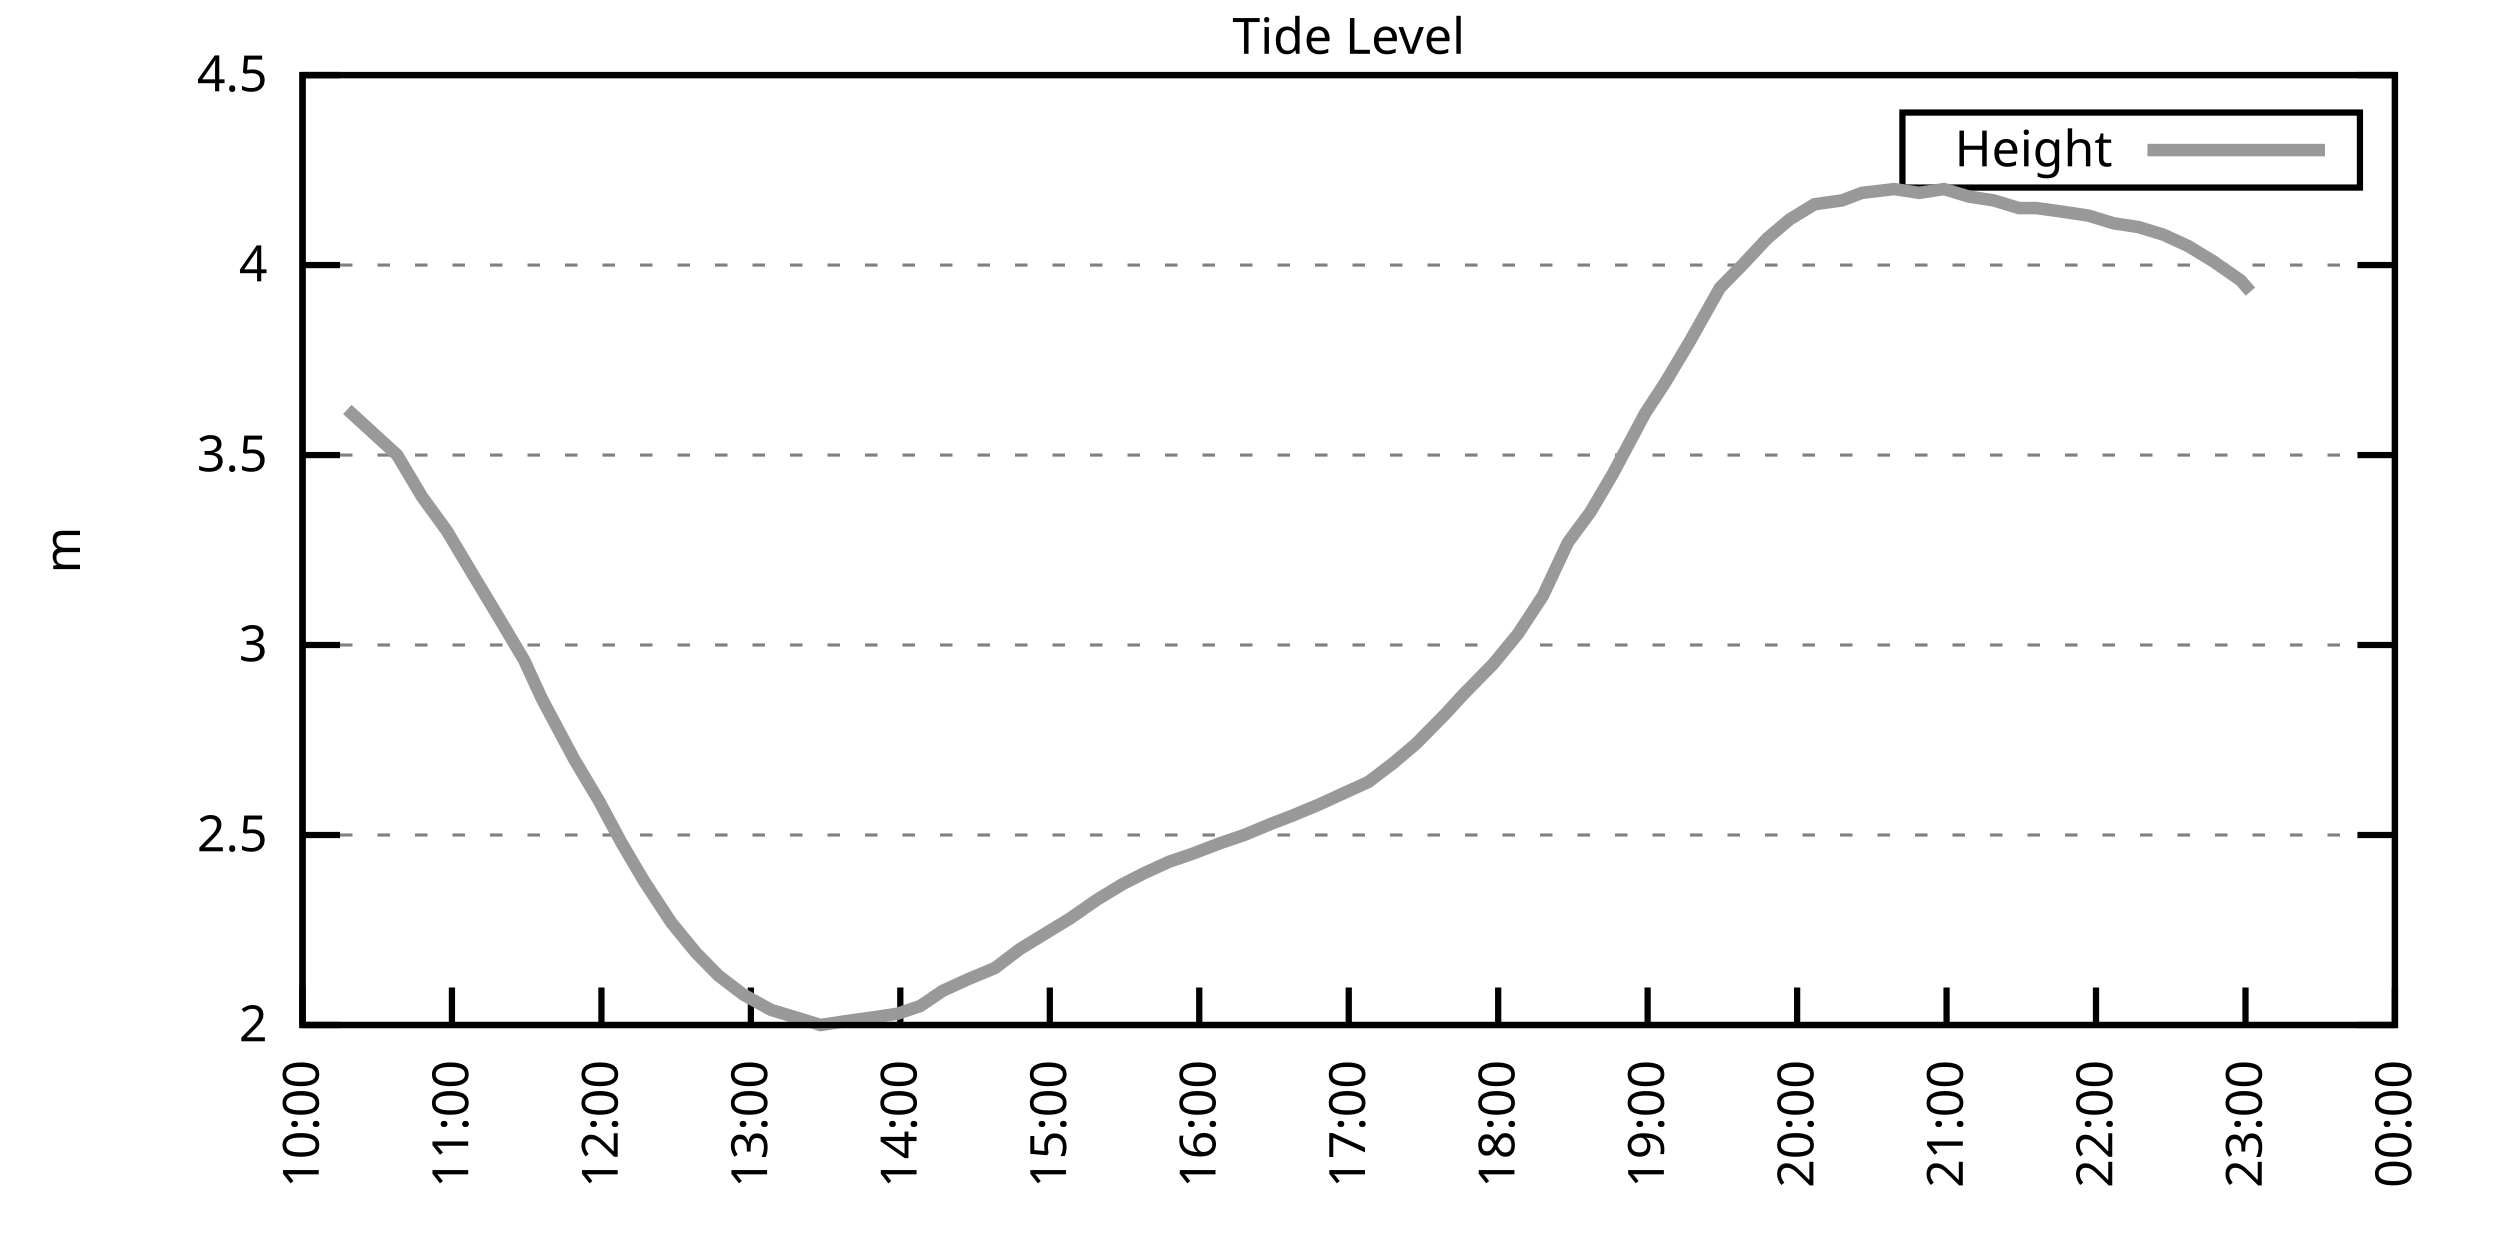
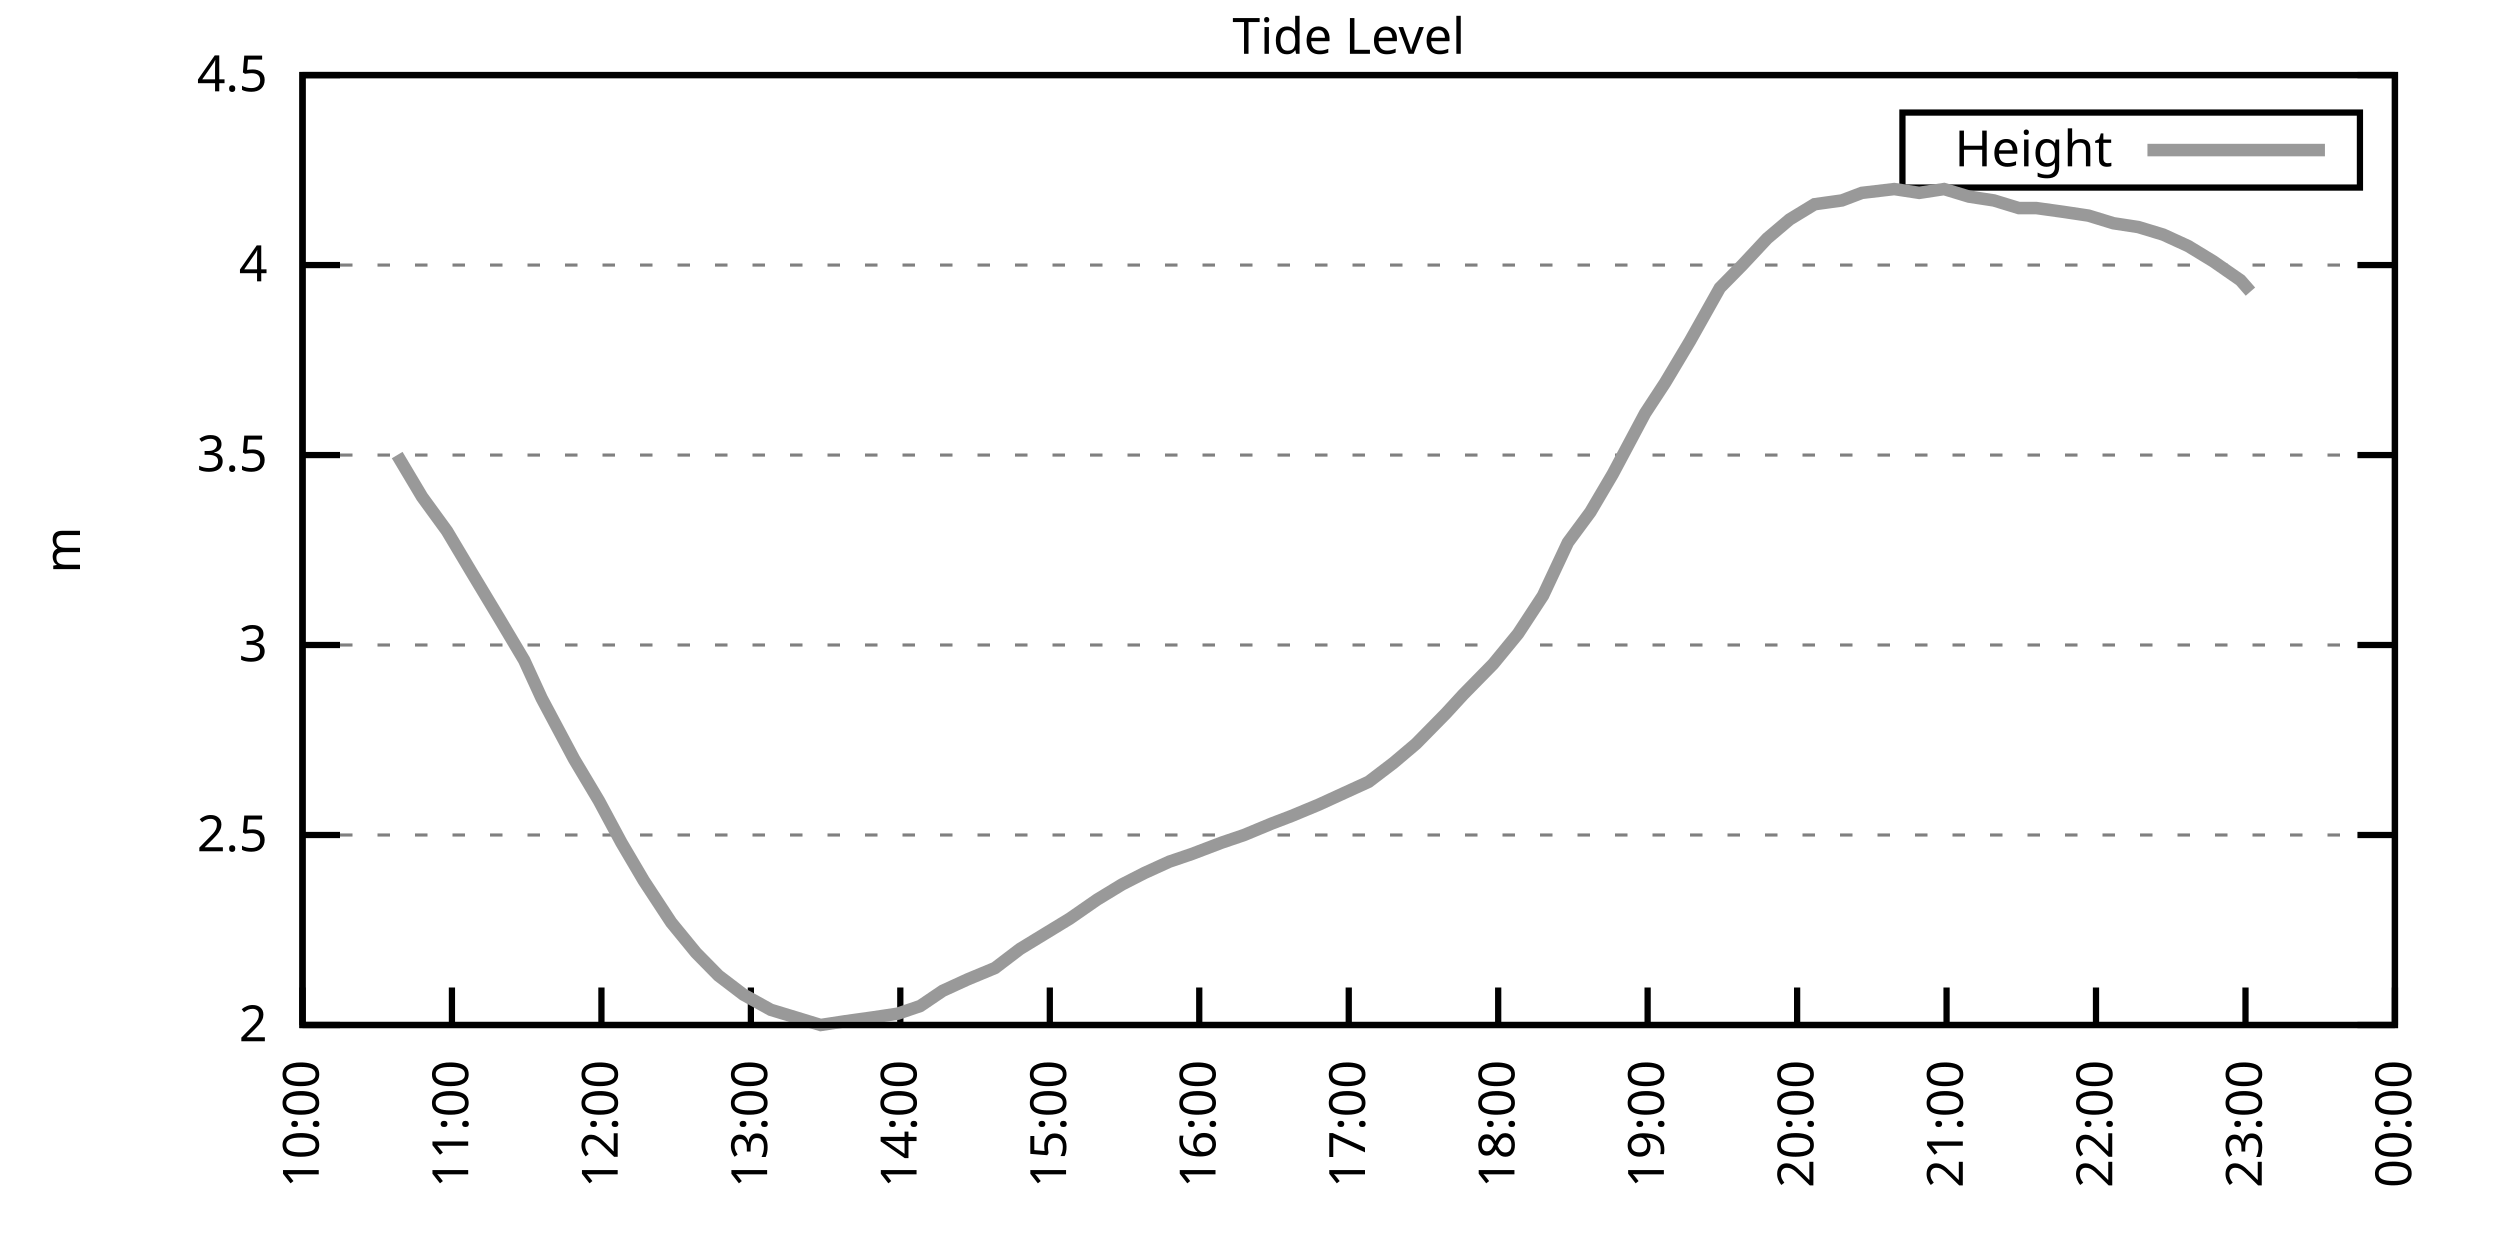
<svg xmlns="http://www.w3.org/2000/svg" xmlns:xlink="http://www.w3.org/1999/xlink" width="400" height="200" viewBox="0 0 400 200">
  <g id="gnuplot_canvas">
    <rect x="0" y="0" width="400" height="200" fill="none" />
    <defs>
      <circle id="gpDot" r="0.5" stroke-width="0.5" stroke="currentColor" />
      <path id="gpPt0" stroke-width="0.333" stroke="currentColor" d="M-1,0 h2 M0,-1 v2" />
      <path id="gpPt1" stroke-width="0.333" stroke="currentColor" d="M-1,-1 L1,1 M1,-1 L-1,1" />
      <path id="gpPt2" stroke-width="0.333" stroke="currentColor" d="M-1,0 L1,0 M0,-1 L0,1 M-1,-1 L1,1 M-1,1 L1,-1" />
      <rect id="gpPt3" stroke-width="0.333" stroke="currentColor" x="-1" y="-1" width="2" height="2" />
      <rect id="gpPt4" stroke-width="0.333" stroke="currentColor" fill="currentColor" x="-1" y="-1" width="2" height="2" />
      <circle id="gpPt5" stroke-width="0.333" stroke="currentColor" cx="0" cy="0" r="1" />
      <use xlink:href="#gpPt5" id="gpPt6" fill="currentColor" stroke="none" />
      <path id="gpPt7" stroke-width="0.333" stroke="currentColor" d="M0,-1.33 L-1.33,0.67 L1.33,0.67 z" />
      <use xlink:href="#gpPt7" id="gpPt8" fill="currentColor" stroke="none" />
      <use xlink:href="#gpPt7" id="gpPt9" stroke="currentColor" transform="rotate(180)" />
      <use xlink:href="#gpPt9" id="gpPt10" fill="currentColor" stroke="none" />
      <use xlink:href="#gpPt3" id="gpPt11" stroke="currentColor" transform="rotate(45)" />
      <use xlink:href="#gpPt11" id="gpPt12" fill="currentColor" stroke="none" />
      <path id="gpPt13" stroke-width="0.333" stroke="currentColor" d="M0,1.330 L1.265,0.411 L0.782,-1.067 L-0.782,-1.076 L-1.265,0.411 z" />
      <use xlink:href="#gpPt13" id="gpPt14" fill="currentColor" stroke="none" />
      <filter id="textbox" filterUnits="objectBoundingBox" x="0" y="0" height="1" width="1">
        <feFlood flood-color="white" flood-opacity="1" result="bgnd" />
        <feComposite in="SourceGraphic" in2="bgnd" operator="atop" />
      </filter>
      <filter id="greybox" filterUnits="objectBoundingBox" x="0" y="0" height="1" width="1">
        <feFlood flood-color="lightgrey" flood-opacity="1" result="grey" />
        <feComposite in="SourceGraphic" in2="grey" operator="atop" />
      </filter>
    </defs>
    <g fill="none" color="white" stroke="currentColor" stroke-width="1.00" stroke-linecap="butt" stroke-linejoin="miter">
</g>
    <g fill="none" color="black" stroke="currentColor" stroke-width="1.00" stroke-linecap="butt" stroke-linejoin="miter">
      <g stroke="none" shape-rendering="crispEdges">
        <polygon fill="rgb(255, 255, 255)" points="48.40,164.00 383.18,164.00 383.18,12.02 48.40,12.02 " />
      </g>
    </g>
    <g fill="none" color="black" stroke="currentColor" stroke-width="1.00" stroke-linecap="butt" stroke-linejoin="miter">
</g>
    <g fill="none" color="black" stroke="black" stroke-width="0.50" stroke-linecap="butt" stroke-linejoin="miter">
</g>
    <g fill="none" color="gray" stroke="currentColor" stroke-width="0.50" stroke-linecap="butt" stroke-linejoin="miter">
      <path stroke="gray" stroke-dasharray="2,4" class="gridline" d="M48.40,164.00 L383.19,164.00  " />
    </g>
    <g fill="none" color="gray" stroke="gray" stroke-width="1.00" stroke-linecap="butt" stroke-linejoin="miter">
</g>
    <g fill="none" color="black" stroke="currentColor" stroke-width="1.00" stroke-linecap="butt" stroke-linejoin="miter">
      <path stroke="black" d="M48.40,164.00 L54.40,164.00 M383.19,164.00 L377.19,164.00  " />
      <g transform="translate(42.80,166.60)" stroke="none" fill="black" font-family="Sans" font-size="8.00" text-anchor="end">
        <text>
          <tspan font-family="Sans"> 2</tspan>
        </text>
      </g>
    </g>
    <g fill="none" color="black" stroke="currentColor" stroke-width="1.00" stroke-linecap="butt" stroke-linejoin="miter">
</g>
    <g fill="none" color="black" stroke="black" stroke-width="0.50" stroke-linecap="butt" stroke-linejoin="miter">
</g>
    <g fill="none" color="gray" stroke="currentColor" stroke-width="0.50" stroke-linecap="butt" stroke-linejoin="miter">
      <path stroke="gray" stroke-dasharray="2,4" class="gridline" d="M48.40,133.60 L383.19,133.60  " />
    </g>
    <g fill="none" color="gray" stroke="gray" stroke-width="1.00" stroke-linecap="butt" stroke-linejoin="miter">
</g>
    <g fill="none" color="black" stroke="currentColor" stroke-width="1.00" stroke-linecap="butt" stroke-linejoin="miter">
      <path stroke="black" d="M48.40,133.60 L54.40,133.60 M383.19,133.60 L377.19,133.60  " />
      <g transform="translate(42.80,136.20)" stroke="none" fill="black" font-family="Sans" font-size="8.00" text-anchor="end">
        <text>
          <tspan font-family="Sans"> 2.5</tspan>
        </text>
      </g>
    </g>
    <g fill="none" color="black" stroke="currentColor" stroke-width="1.00" stroke-linecap="butt" stroke-linejoin="miter">
</g>
    <g fill="none" color="black" stroke="black" stroke-width="0.50" stroke-linecap="butt" stroke-linejoin="miter">
</g>
    <g fill="none" color="gray" stroke="currentColor" stroke-width="0.50" stroke-linecap="butt" stroke-linejoin="miter">
      <path stroke="gray" stroke-dasharray="2,4" class="gridline" d="M48.40,103.20 L383.19,103.20  " />
    </g>
    <g fill="none" color="gray" stroke="gray" stroke-width="1.00" stroke-linecap="butt" stroke-linejoin="miter">
</g>
    <g fill="none" color="black" stroke="currentColor" stroke-width="1.00" stroke-linecap="butt" stroke-linejoin="miter">
      <path stroke="black" d="M48.40,103.20 L54.40,103.20 M383.19,103.20 L377.19,103.20  " />
      <g transform="translate(42.80,105.80)" stroke="none" fill="black" font-family="Sans" font-size="8.00" text-anchor="end">
        <text>
          <tspan font-family="Sans"> 3</tspan>
        </text>
      </g>
    </g>
    <g fill="none" color="black" stroke="currentColor" stroke-width="1.00" stroke-linecap="butt" stroke-linejoin="miter">
</g>
    <g fill="none" color="black" stroke="black" stroke-width="0.50" stroke-linecap="butt" stroke-linejoin="miter">
</g>
    <g fill="none" color="gray" stroke="currentColor" stroke-width="0.50" stroke-linecap="butt" stroke-linejoin="miter">
      <path stroke="gray" stroke-dasharray="2,4" class="gridline" d="M48.40,72.81 L383.19,72.81  " />
    </g>
    <g fill="none" color="gray" stroke="gray" stroke-width="1.00" stroke-linecap="butt" stroke-linejoin="miter">
</g>
    <g fill="none" color="black" stroke="currentColor" stroke-width="1.00" stroke-linecap="butt" stroke-linejoin="miter">
      <path stroke="black" d="M48.40,72.81 L54.40,72.81 M383.19,72.81 L377.19,72.81  " />
      <g transform="translate(42.80,75.41)" stroke="none" fill="black" font-family="Sans" font-size="8.00" text-anchor="end">
        <text>
          <tspan font-family="Sans"> 3.5</tspan>
        </text>
      </g>
    </g>
    <g fill="none" color="black" stroke="currentColor" stroke-width="1.00" stroke-linecap="butt" stroke-linejoin="miter">
</g>
    <g fill="none" color="black" stroke="black" stroke-width="0.50" stroke-linecap="butt" stroke-linejoin="miter">
</g>
    <g fill="none" color="gray" stroke="currentColor" stroke-width="0.50" stroke-linecap="butt" stroke-linejoin="miter">
      <path stroke="gray" stroke-dasharray="2,4" class="gridline" d="M48.40,42.41 L383.19,42.41  " />
    </g>
    <g fill="none" color="gray" stroke="gray" stroke-width="1.00" stroke-linecap="butt" stroke-linejoin="miter">
</g>
    <g fill="none" color="black" stroke="currentColor" stroke-width="1.00" stroke-linecap="butt" stroke-linejoin="miter">
      <path stroke="black" d="M48.40,42.41 L54.40,42.41 M383.19,42.41 L377.19,42.41  " />
      <g transform="translate(42.80,45.01)" stroke="none" fill="black" font-family="Sans" font-size="8.00" text-anchor="end">
        <text>
          <tspan font-family="Sans"> 4</tspan>
        </text>
      </g>
    </g>
    <g fill="none" color="black" stroke="currentColor" stroke-width="1.00" stroke-linecap="butt" stroke-linejoin="miter">
</g>
    <g fill="none" color="black" stroke="black" stroke-width="0.50" stroke-linecap="butt" stroke-linejoin="miter">
</g>
    <g fill="none" color="gray" stroke="currentColor" stroke-width="0.50" stroke-linecap="butt" stroke-linejoin="miter">
      <path stroke="gray" stroke-dasharray="2,4" class="gridline" d="M48.40,12.01 L383.19,12.01  " />
    </g>
    <g fill="none" color="gray" stroke="gray" stroke-width="1.00" stroke-linecap="butt" stroke-linejoin="miter">
</g>
    <g fill="none" color="black" stroke="currentColor" stroke-width="1.00" stroke-linecap="butt" stroke-linejoin="miter">
      <path stroke="black" d="M48.40,12.01 L54.40,12.01 M383.19,12.01 L377.19,12.01  " />
      <g transform="translate(42.80,14.61)" stroke="none" fill="black" font-family="Sans" font-size="8.00" text-anchor="end">
        <text>
          <tspan font-family="Sans"> 4.5</tspan>
        </text>
      </g>
    </g>
    <g fill="none" color="black" stroke="currentColor" stroke-width="1.00" stroke-linecap="butt" stroke-linejoin="miter">
      <path stroke="black" d="M48.40,164.00 L48.40,158.00  " />
      <g transform="translate(51.00,169.60) rotate(270.00)" stroke="none" fill="black" font-family="Sans" font-size="8.00" text-anchor="end">
        <text>
          <tspan font-family="Sans">10:00</tspan>
        </text>
      </g>
    </g>
    <g fill="none" color="black" stroke="currentColor" stroke-width="1.00" stroke-linecap="butt" stroke-linejoin="miter">
      <path stroke="black" d="M72.31,164.00 L72.31,158.00  " />
      <g transform="translate(74.91,169.60) rotate(270.00)" stroke="none" fill="black" font-family="Sans" font-size="8.00" text-anchor="end">
        <text>
          <tspan font-family="Sans">11:00</tspan>
        </text>
      </g>
    </g>
    <g fill="none" color="black" stroke="currentColor" stroke-width="1.00" stroke-linecap="butt" stroke-linejoin="miter">
      <path stroke="black" d="M96.23,164.00 L96.23,158.00  " />
      <g transform="translate(98.83,169.60) rotate(270.00)" stroke="none" fill="black" font-family="Sans" font-size="8.00" text-anchor="end">
        <text>
          <tspan font-family="Sans">12:00</tspan>
        </text>
      </g>
    </g>
    <g fill="none" color="black" stroke="currentColor" stroke-width="1.00" stroke-linecap="butt" stroke-linejoin="miter">
      <path stroke="black" d="M120.14,164.00 L120.14,158.00  " />
      <g transform="translate(122.74,169.60) rotate(270.00)" stroke="none" fill="black" font-family="Sans" font-size="8.00" text-anchor="end">
        <text>
          <tspan font-family="Sans">13:00</tspan>
        </text>
      </g>
    </g>
    <g fill="none" color="black" stroke="currentColor" stroke-width="1.00" stroke-linecap="butt" stroke-linejoin="miter">
      <path stroke="black" d="M144.05,164.00 L144.05,158.00  " />
      <g transform="translate(146.65,169.60) rotate(270.00)" stroke="none" fill="black" font-family="Sans" font-size="8.00" text-anchor="end">
        <text>
          <tspan font-family="Sans">14:00</tspan>
        </text>
      </g>
    </g>
    <g fill="none" color="black" stroke="currentColor" stroke-width="1.00" stroke-linecap="butt" stroke-linejoin="miter">
      <path stroke="black" d="M167.97,164.00 L167.97,158.00  " />
      <g transform="translate(170.57,169.60) rotate(270.00)" stroke="none" fill="black" font-family="Sans" font-size="8.00" text-anchor="end">
        <text>
          <tspan font-family="Sans">15:00</tspan>
        </text>
      </g>
    </g>
    <g fill="none" color="black" stroke="currentColor" stroke-width="1.00" stroke-linecap="butt" stroke-linejoin="miter">
      <path stroke="black" d="M191.88,164.00 L191.88,158.00  " />
      <g transform="translate(194.48,169.60) rotate(270.00)" stroke="none" fill="black" font-family="Sans" font-size="8.00" text-anchor="end">
        <text>
          <tspan font-family="Sans">16:00</tspan>
        </text>
      </g>
    </g>
    <g fill="none" color="black" stroke="currentColor" stroke-width="1.00" stroke-linecap="butt" stroke-linejoin="miter">
      <path stroke="black" d="M215.80,164.00 L215.80,158.00  " />
      <g transform="translate(218.40,169.60) rotate(270.00)" stroke="none" fill="black" font-family="Sans" font-size="8.00" text-anchor="end">
        <text>
          <tspan font-family="Sans">17:00</tspan>
        </text>
      </g>
    </g>
    <g fill="none" color="black" stroke="currentColor" stroke-width="1.00" stroke-linecap="butt" stroke-linejoin="miter">
      <path stroke="black" d="M239.71,164.00 L239.71,158.00  " />
      <g transform="translate(242.31,169.60) rotate(270.00)" stroke="none" fill="black" font-family="Sans" font-size="8.00" text-anchor="end">
        <text>
          <tspan font-family="Sans">18:00</tspan>
        </text>
      </g>
    </g>
    <g fill="none" color="black" stroke="currentColor" stroke-width="1.00" stroke-linecap="butt" stroke-linejoin="miter">
      <path stroke="black" d="M263.62,164.00 L263.62,158.00  " />
      <g transform="translate(266.22,169.60) rotate(270.00)" stroke="none" fill="black" font-family="Sans" font-size="8.00" text-anchor="end">
        <text>
          <tspan font-family="Sans">19:00</tspan>
        </text>
      </g>
    </g>
    <g fill="none" color="black" stroke="currentColor" stroke-width="1.00" stroke-linecap="butt" stroke-linejoin="miter">
      <path stroke="black" d="M287.54,164.00 L287.54,158.00  " />
      <g transform="translate(290.14,169.60) rotate(270.00)" stroke="none" fill="black" font-family="Sans" font-size="8.00" text-anchor="end">
        <text>
          <tspan font-family="Sans">20:00</tspan>
        </text>
      </g>
    </g>
    <g fill="none" color="black" stroke="currentColor" stroke-width="1.00" stroke-linecap="butt" stroke-linejoin="miter">
      <path stroke="black" d="M311.45,164.00 L311.45,158.00  " />
      <g transform="translate(314.05,169.60) rotate(270.00)" stroke="none" fill="black" font-family="Sans" font-size="8.00" text-anchor="end">
        <text>
          <tspan font-family="Sans">21:00</tspan>
        </text>
      </g>
    </g>
    <g fill="none" color="black" stroke="currentColor" stroke-width="1.00" stroke-linecap="butt" stroke-linejoin="miter">
      <path stroke="black" d="M335.36,164.00 L335.36,158.00  " />
      <g transform="translate(337.96,169.60) rotate(270.00)" stroke="none" fill="black" font-family="Sans" font-size="8.00" text-anchor="end">
        <text>
          <tspan font-family="Sans">22:00</tspan>
        </text>
      </g>
    </g>
    <g fill="none" color="black" stroke="currentColor" stroke-width="1.00" stroke-linecap="butt" stroke-linejoin="miter">
      <path stroke="black" d="M359.28,164.00 L359.28,158.00  " />
      <g transform="translate(361.88,169.60) rotate(270.00)" stroke="none" fill="black" font-family="Sans" font-size="8.00" text-anchor="end">
        <text>
          <tspan font-family="Sans">23:00</tspan>
        </text>
      </g>
    </g>
    <g fill="none" color="black" stroke="currentColor" stroke-width="1.00" stroke-linecap="butt" stroke-linejoin="miter">
      <path stroke="black" d="M383.19,164.00 L383.19,158.00  " />
      <g transform="translate(385.79,169.60) rotate(270.00)" stroke="none" fill="black" font-family="Sans" font-size="8.00" text-anchor="end">
        <text>
          <tspan font-family="Sans">00:00</tspan>
        </text>
      </g>
    </g>
    <g fill="none" color="black" stroke="currentColor" stroke-width="1.00" stroke-linecap="butt" stroke-linejoin="miter">
</g>
    <g fill="none" color="black" stroke="currentColor" stroke-width="1.00" stroke-linecap="butt" stroke-linejoin="miter">
      <path stroke="black" d="M48.40,12.01 L48.40,164.00 L383.19,164.00 L383.19,12.01 L48.40,12.01 Z  " />
    </g>
    <g fill="none" color="black" stroke="currentColor" stroke-width="1.00" stroke-linecap="butt" stroke-linejoin="miter">
</g>
    <g fill="none" color="black" stroke="currentColor" stroke-width="1.00" stroke-linecap="butt" stroke-linejoin="miter">
      <path stroke="black" d="M304.39,30.01 L304.39,18.01 L377.59,18.01 L377.59,30.01 L304.39,30.01 Z  " />
    </g>
    <g id="Tide_level_plot_1">
      <g fill="none" color="white" stroke="black" stroke-width="2.00" stroke-linecap="butt" stroke-linejoin="miter">
</g>
      <g fill="none" color="black" stroke="currentColor" stroke-width="2.00" stroke-linecap="butt" stroke-linejoin="miter">
        <g transform="translate(337.99,26.61)" stroke="none" fill="black" font-family="Sans" font-size="8.00" text-anchor="end">
          <text>
            <tspan font-family="Sans">Height</tspan>
          </text>
        </g>
      </g>
      <g fill="none" color="black" stroke="currentColor" stroke-width="2.00" stroke-linecap="butt" stroke-linejoin="miter">
-         <path stroke="rgb(153, 153, 153)" d="M343.59,24.01 L371.99,24.01 M55.57,65.51 L59.56,69.16 L63.55,72.81 L67.53,79.49 L71.52,84.97 L75.50,91.65   L79.89,98.95 L83.87,105.64 L86.66,111.72 L91.84,121.44 L95.83,128.13 L99.42,134.82 L103.00,140.90 L107.39,147.59   L111.37,152.45 L114.96,156.10 L118.95,159.14 L123.33,161.57 L127.31,162.78 L131.30,164.00 L135.29,163.39 L139.67,162.78   L143.66,162.18 L147.24,160.96 L150.83,158.53 L154.82,156.70 L159.20,154.88 L163.19,151.84 L167.17,149.41 L171.16,146.98   L175.54,143.94 L179.53,141.51 L183.11,139.68 L187.10,137.86 L190.69,136.64 L195.47,134.82 L199.06,133.60 L203.44,131.78   L206.63,130.56 L211.01,128.74 L215.00,126.91 L218.98,125.09 L222.97,122.05 L226.56,119.01 L231.34,114.15 L234.13,111.11   L238.91,106.24 L242.90,101.38 L246.88,95.30 L250.87,86.79 L254.46,81.93 L258.04,75.85 L263.22,66.12 L266.41,61.25   L270.40,54.57 L275.18,46.06 L278.77,42.41 L282.75,38.15 L286.34,35.11 L290.33,32.68 L294.71,32.07 L297.90,30.86   L303.08,30.25 L307.07,30.86 L311.05,30.25 L315.04,31.46 L319.02,32.07 L323.01,33.29 L325.80,33.29 L330.18,33.90   L334.17,34.50 L338.15,35.72 L342.14,36.33 L346.12,37.54 L350.11,39.37 L354.10,41.80 L358.48,44.84 L360.07,46.66    " />
+         <path stroke="rgb(153, 153, 153)" d="M343.59,24.01 L371.99,24.01 M63.55,72.81 L67.53,79.49 L71.52,84.97 L75.50,91.65 L79.89,98.95 L83.87,105.64   L86.66,111.72 L91.84,121.44 L95.83,128.13 L99.42,134.82 L103.00,140.90 L107.39,147.59 L111.37,152.45 L114.96,156.10   L118.95,159.14 L123.33,161.57 L127.31,162.78 L131.30,164.00 L135.29,163.39 L139.67,162.78 L143.66,162.18 L147.24,160.96   L150.83,158.53 L154.82,156.70 L159.20,154.88 L163.19,151.84 L167.17,149.41 L171.16,146.98 L175.54,143.94 L179.53,141.51   L183.11,139.68 L187.10,137.86 L190.69,136.64 L195.47,134.82 L199.06,133.60 L203.44,131.78 L206.63,130.56 L211.01,128.74   L215.00,126.91 L218.98,125.09 L222.97,122.05 L226.56,119.01 L231.34,114.15 L234.13,111.11 L238.91,106.24 L242.90,101.38   L246.88,95.30 L250.87,86.79 L254.46,81.93 L258.04,75.85 L263.22,66.12 L266.41,61.25 L270.40,54.57 L275.18,46.06   L278.77,42.41 L282.75,38.15 L286.34,35.11 L290.33,32.68 L294.71,32.07 L297.90,30.86 L303.08,30.25 L307.07,30.86   L311.05,30.25 L315.04,31.46 L319.02,32.07 L323.01,33.29 L325.80,33.29 L330.18,33.90 L334.17,34.50 L338.15,35.72   L342.14,36.33 L346.12,37.54 L350.11,39.37 L354.10,41.80 L358.48,44.84 L360.07,46.66  " />
      </g>
    </g>
    <g fill="none" color="black" stroke="currentColor" stroke-width="2.00" stroke-linecap="butt" stroke-linejoin="miter">
</g>
    <g fill="none" color="black" stroke="black" stroke-width="1.00" stroke-linecap="butt" stroke-linejoin="miter">
</g>
    <g fill="none" color="black" stroke="currentColor" stroke-width="1.00" stroke-linecap="butt" stroke-linejoin="miter">
      <path stroke="black" d="M48.40,12.01 L48.40,164.00 L383.19,164.00 L383.19,12.01 L48.40,12.01 Z  " />
      <g transform="translate(12.80,88.01) rotate(270.00)" stroke="none" fill="black" font-family="Sans" font-size="8.00" text-anchor="middle">
        <text>
          <tspan font-family="Sans">m</tspan>
        </text>
      </g>
    </g>
    <g fill="none" color="black" stroke="currentColor" stroke-width="1.00" stroke-linecap="butt" stroke-linejoin="miter">
</g>
    <g fill="none" color="black" stroke="currentColor" stroke-width="1.00" stroke-linecap="butt" stroke-linejoin="miter">
      <g transform="translate(215.79,8.61)" stroke="none" fill="black" font-family="Sans" font-size="8.00" text-anchor="middle">
        <text>
          <tspan font-family="Sans">Tide Level</tspan>
        </text>
      </g>
    </g>
    <g fill="none" color="black" stroke="currentColor" stroke-width="1.00" stroke-linecap="butt" stroke-linejoin="miter">
</g>
  </g>
</svg>
